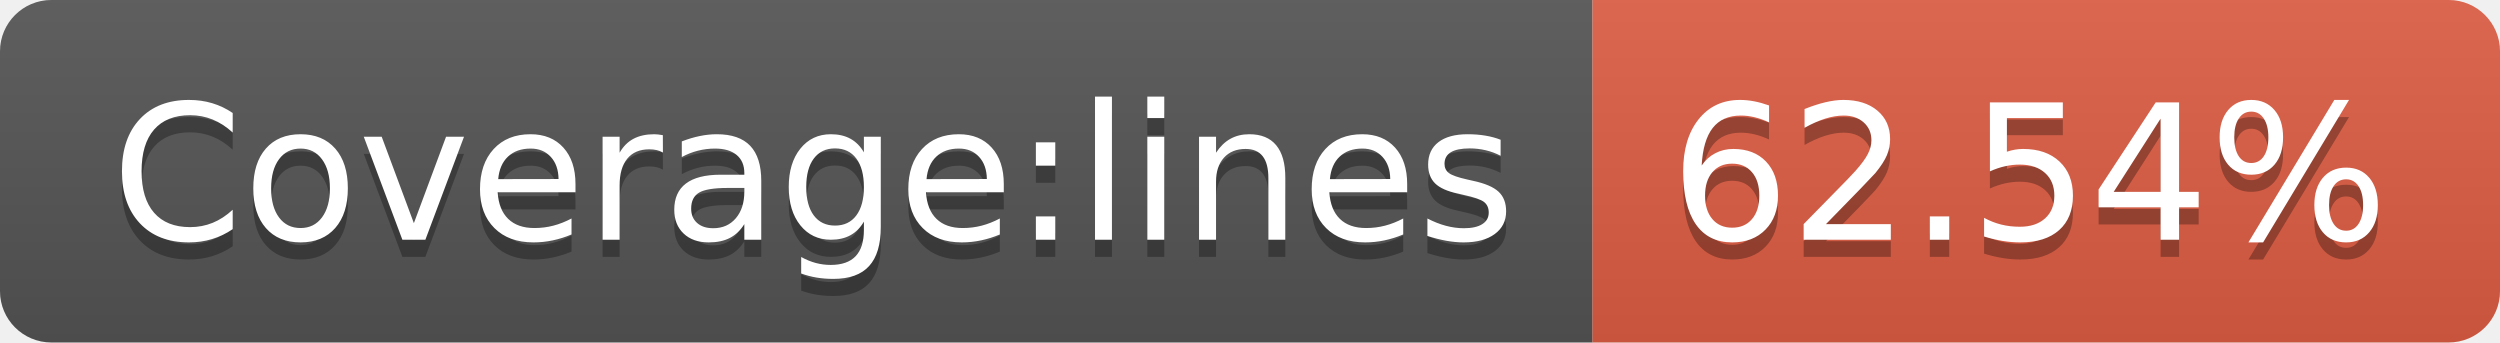
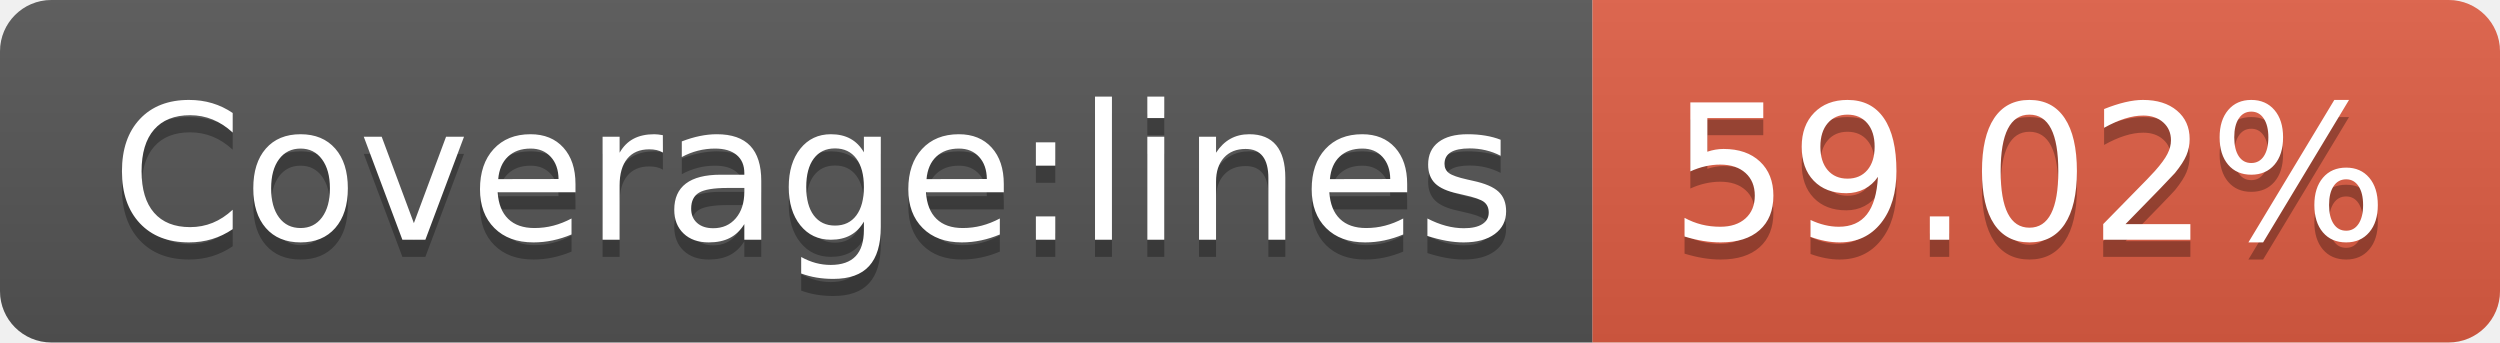
- <svg xmlns="http://www.w3.org/2000/svg" width="146" height="20" role="img" aria-label="Coverage:lines: 62.54%">
+ <svg xmlns="http://www.w3.org/2000/svg" width="146" height="20" role="img" aria-label="Coverage:lines: 59.02%">
  <linearGradient id="s" x2="0" y2="100%">
    <stop offset="0" stop-color="#bbb" stop-opacity=".1" />
    <stop offset="1" stop-opacity=".1" />
  </linearGradient>
  <clipPath id="r">
    <rect width="146" height="20" rx="3" fill="#fff" />
  </clipPath>
  <g clip-path="url(#r)">
    <rect width="93" height="20" fill="#555" />
    <rect x="93" width="53" height="20" fill="#e05d44" />
    <rect width="146" height="20" fill="url(#s)" />
  </g>
  <g fill="#fff" text-anchor="middle" font-family="Verdana,Geneva,DejaVu Sans,sans-serif" text-rendering="geometricPrecision" font-size="110">
    <text aria-hidden="true" x="475" y="150" fill="#010101" fill-opacity=".3" transform="scale(.1)" textLength="830">Coverage:lines</text>
    <text x="475" y="140" transform="scale(.1)" fill="#fff" textLength="830">Coverage:lines</text>
-     <text aria-hidden="true" x="1185" y="150" fill="#010101" fill-opacity=".3" transform="scale(.1)" textLength="430">62.54%</text>
-     <text x="1185" y="140" transform="scale(.1)" fill="#fff" textLength="430">62.54%</text>
+     <text aria-hidden="true" x="1185" y="150" fill="#010101" fill-opacity=".3" transform="scale(.1)" textLength="430">59.02%</text>
+     <text x="1185" y="140" transform="scale(.1)" fill="#fff" textLength="430">59.02%</text>
  </g>
</svg>
